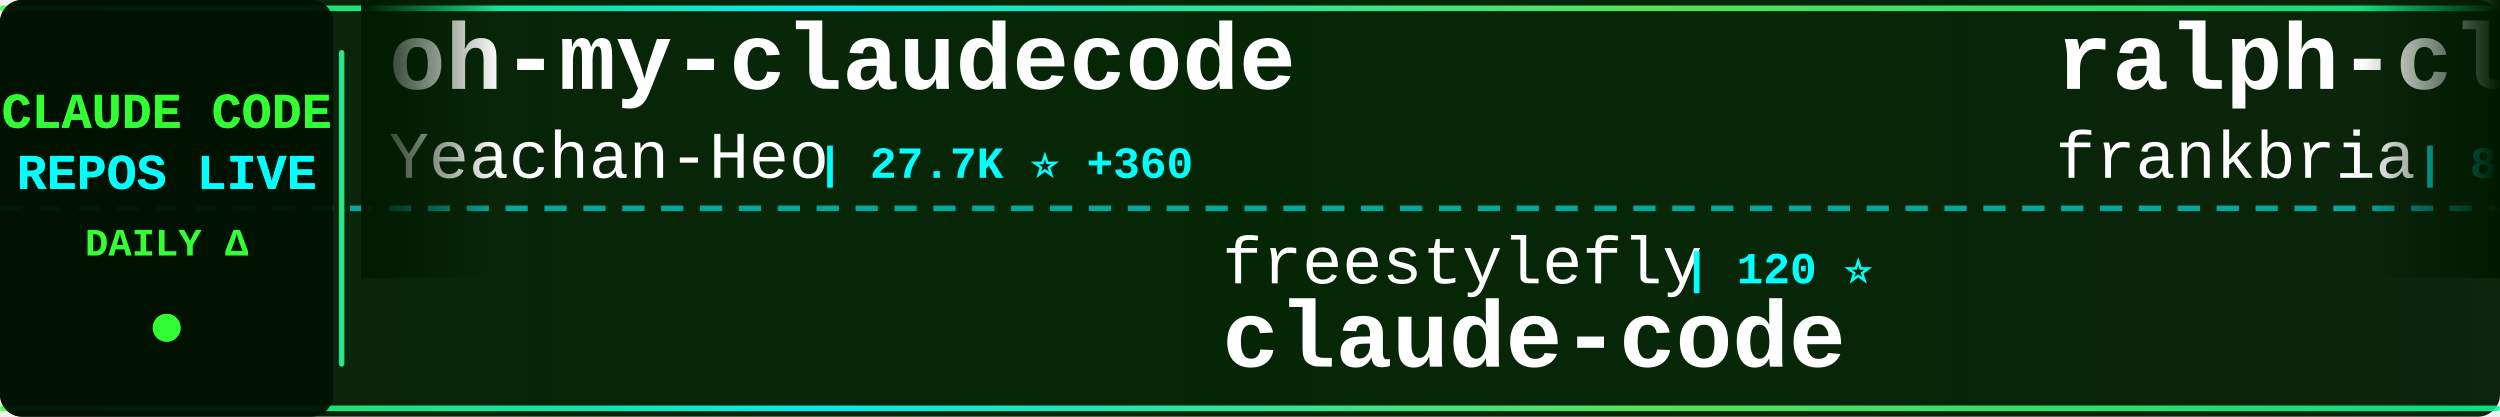
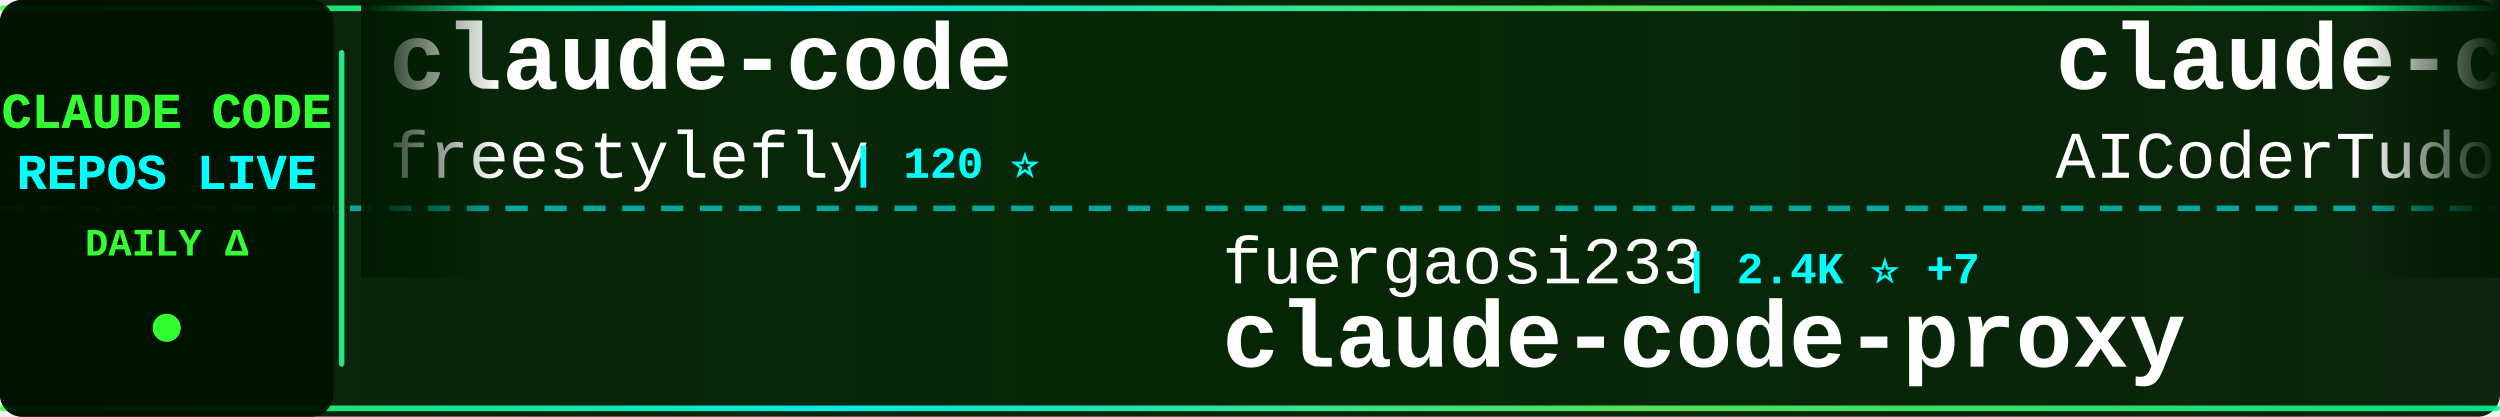
<svg xmlns="http://www.w3.org/2000/svg" width="900" height="150">
  <defs>
    <linearGradient id="tickerBg" x1="0%" y1="0%" x2="100%" y2="0%">
      <stop offset="0%" style="stop-color:#001a00;stop-opacity:0.95" />
      <stop offset="50%" style="stop-color:#002200;stop-opacity:0.98" />
      <stop offset="100%" style="stop-color:#001a00;stop-opacity:0.95" />
    </linearGradient>
    <linearGradient id="borderGrad" x1="0%" y1="0%" x2="100%" y2="0%">
      <stop offset="0%" style="stop-color:#33ff33;stop-opacity:0.85">
        <animate attributeName="stop-opacity" values="0.85;1;0.85" dur="2s" repeatCount="indefinite" />
      </stop>
      <stop offset="33%" style="stop-color:#00ffff;stop-opacity:0.9">
        <animate attributeName="stop-opacity" values="0.9;1;0.9" dur="2.2s" repeatCount="indefinite" />
      </stop>
      <stop offset="66%" style="stop-color:#66ff66;stop-opacity:0.85">
        <animate attributeName="stop-opacity" values="0.85;1;0.85" dur="1.8s" repeatCount="indefinite" />
      </stop>
      <stop offset="100%" style="stop-color:#00ff99;stop-opacity:0.85">
        <animate attributeName="stop-opacity" values="0.85;1;0.85" dur="2s" repeatCount="indefinite" />
      </stop>
    </linearGradient>
    <filter id="textGlow">
      <feGaussianBlur stdDeviation="0.1" result="coloredBlur" />
      <feMerge>
        <feMergeNode in="coloredBlur" />
        <feMergeNode in="SourceGraphic" />
      </feMerge>
    </filter>
    <filter id="metricGlow">
      <feGaussianBlur stdDeviation="0.2" result="coloredBlur" />
      <feMerge>
        <feMergeNode in="coloredBlur" />
        <feMergeNode in="SourceGraphic" />
      </feMerge>
    </filter>
    <linearGradient id="leftFade" x1="0%" y1="0%" x2="100%" y2="0%">
      <stop offset="0%" style="stop-color:#001a00;stop-opacity:1" />
      <stop offset="100%" style="stop-color:#001a00;stop-opacity:0" />
    </linearGradient>
    <linearGradient id="rightFade" x1="0%" y1="0%" x2="100%" y2="0%">
      <stop offset="0%" style="stop-color:#001a00;stop-opacity:0" />
      <stop offset="100%" style="stop-color:#001a00;stop-opacity:1" />
    </linearGradient>
  </defs>
  <rect width="900" height="150" fill="url(#tickerBg)" rx="8" />
  <rect x="0" y="2" width="900" height="2" fill="url(#borderGrad)" rx="1" />
  <rect x="0" y="146" width="900" height="2" fill="url(#borderGrad)" rx="1" />
  <line x1="0" y1="75" x2="900" y2="75" stroke="#00ffff" stroke-width="2" stroke-dasharray="8 6" opacity="0.6" />
  <rect x="0" y="0" width="120" height="150" fill="#001100" opacity="0.95" rx="8" />
  <text x="60" y="46" font-family="'Courier New', monospace" font-size="18" font-weight="bold" fill="#33ff33" text-anchor="middle" filter="url(#textGlow)">
    CLAUDE CODE
  </text>
  <text x="60" y="68" font-family="'Courier New', monospace" font-size="18" font-weight="bold" fill="#00ffff" text-anchor="middle" filter="url(#textGlow)">
    REPOS LIVE
  </text>
  <text x="60" y="92" font-family="'Courier New', monospace" font-size="14" font-weight="bold" fill="#33ff33" text-anchor="middle">
    DAILY Δ
  </text>
  <circle cx="60" cy="118" r="5" fill="#33ff33" filter="url(#metricGlow)">
    <animate attributeName="r" values="4;6;4" dur="1.5s" repeatCount="indefinite" />
    <animate attributeName="opacity" values="0.6;1;0.6" dur="1.5s" repeatCount="indefinite" />
  </circle>
  <rect x="122" y="18" width="2" height="114" fill="url(#borderGrad)" rx="1" />
  <clipPath id="tickerClip">
    <rect x="130" y="0" width="770" height="150" />
  </clipPath>
  <g clip-path="url(#tickerClip)">
    <g id="tickerItems">
      <animateTransform attributeName="transform" attributeType="XML" type="translate" from="0 0" to="-3000 0" dur="54s" repeatCount="indefinite" />
      <g transform="translate(0, 0)">
-         <text x="140" y="32" font-family="'Courier New', monospace" font-size="34" font-weight="bold" fill="#ffffff">oh-my-claudecode</text>
-         <text x="140" y="64" font-family="'Courier New', monospace" font-size="24" font-weight="normal" fill="#ffffff" opacity="1.0">Yeachan-Heo</text>
-         <text x="294" y="64" font-family="'Courier New', monospace" font-size="16" font-weight="bold" fill="#00ffff"> | 27.7K ⭐ +360</text>
+         <text x="140" y="32" font-family="'Courier New', monospace" font-size="34" font-weight="bold" fill="#ffffff">claude-code</text>
+         <text x="140" y="64" font-family="'Courier New', monospace" font-size="24" font-weight="normal" fill="#ffffff" opacity="1.0">freestylefly</text>
+         <text x="306" y="64" font-family="'Courier New', monospace" font-size="16" font-weight="bold" fill="#00ffff"> | 120 ⭐</text>
      </g>
      <g transform="translate(300, 0)">
-         <text x="140" y="102" font-family="'Courier New', monospace" font-size="24" font-weight="normal" fill="#ffffff" opacity="1.0">freestylefly</text>
-         <text x="306" y="102" font-family="'Courier New', monospace" font-size="16" font-weight="bold" fill="#00ffff"> | 120 ⭐</text>
-         <text x="140" y="132" font-family="'Courier New', monospace" font-size="34" font-weight="bold" fill="#ffffff">claude-code</text>
+         <text x="140" y="102" font-family="'Courier New', monospace" font-size="24" font-weight="normal" fill="#ffffff" opacity="1.0">fuergaosi233</text>
+         <text x="306" y="102" font-family="'Courier New', monospace" font-size="16" font-weight="bold" fill="#00ffff"> | 2.4K ⭐ +7</text>
+         <text x="140" y="132" font-family="'Courier New', monospace" font-size="34" font-weight="bold" fill="#ffffff">claude-code-proxy</text>
      </g>
      <g transform="translate(600, 0)">
-         <text x="140" y="32" font-family="'Courier New', monospace" font-size="34" font-weight="bold" fill="#ffffff">ralph-claude-code</text>
-         <text x="140" y="64" font-family="'Courier New', monospace" font-size="24" font-weight="normal" fill="#ffffff" opacity="1.0">frankbria</text>
-         <text x="270" y="64" font-family="'Courier New', monospace" font-size="16" font-weight="bold" fill="#00ffff"> | 8.6K ⭐ +16</text>
+         <text x="140" y="32" font-family="'Courier New', monospace" font-size="34" font-weight="bold" fill="#ffffff">claude-code-tudou</text>
+         <text x="140" y="64" font-family="'Courier New', monospace" font-size="24" font-weight="normal" fill="#ffffff" opacity="1.0">AICoderTudou</text>
+         <text x="306" y="64" font-family="'Courier New', monospace" font-size="16" font-weight="bold" fill="#00ffff"> | 468 ⭐ +9</text>
      </g>
      <g transform="translate(900, 0)">
-         <text x="140" y="102" font-family="'Courier New', monospace" font-size="24" font-weight="normal" fill="#ffffff" opacity="1.0">tanbiralam</text>
-         <text x="282" y="102" font-family="'Courier New', monospace" font-size="16" font-weight="bold" fill="#00ffff"> | 1.4K ⭐ +15</text>
-         <text x="140" y="132" font-family="'Courier New', monospace" font-size="34" font-weight="bold" fill="#ffffff">claude-code</text>
+         <text x="140" y="102" font-family="'Courier New', monospace" font-size="24" font-weight="normal" fill="#ffffff" opacity="1.0">feiskyer</text>
+         <text x="258" y="102" font-family="'Courier New', monospace" font-size="16" font-weight="bold" fill="#00ffff"> | 1.4K ⭐ +2</text>
+         <text x="140" y="132" font-family="'Courier New', monospace" font-size="34" font-weight="bold" fill="#ffffff">claude-code-settings</text>
      </g>
      <g transform="translate(1200, 0)">
-         <text x="140" y="32" font-family="'Courier New', monospace" font-size="34" font-weight="bold" fill="#ffffff">claude-code-hooks-master...</text>
-         <text x="140" y="64" font-family="'Courier New', monospace" font-size="24" font-weight="normal" fill="#ffffff" opacity="1.0">disler</text>
-         <text x="234" y="64" font-family="'Courier New', monospace" font-size="16" font-weight="bold" fill="#00ffff"> | 3.5K ⭐ +9</text>
+         <text x="140" y="32" font-family="'Courier New', monospace" font-size="34" font-weight="bold" fill="#ffffff">ralph</text>
+         <text x="140" y="64" font-family="'Courier New', monospace" font-size="24" font-weight="normal" fill="#ffffff" opacity="1.0">snarktank</text>
+         <text x="270" y="64" font-family="'Courier New', monospace" font-size="16" font-weight="bold" fill="#00ffff"> | 15.4K ⭐ +281</text>
      </g>
      <g transform="translate(1500, 0)">
-         <text x="140" y="102" font-family="'Courier New', monospace" font-size="24" font-weight="normal" fill="#ffffff" opacity="1.0">anthropics</text>
-         <text x="282" y="102" font-family="'Courier New', monospace" font-size="16" font-weight="bold" fill="#00ffff"> | 787 ⭐ +1</text>
-         <text x="140" y="132" font-family="'Courier New', monospace" font-size="34" font-weight="bold" fill="#ffffff">claude-code-base-action</text>
+         <text x="140" y="102" font-family="'Courier New', monospace" font-size="24" font-weight="normal" fill="#ffffff" opacity="1.0">NanmiCoder</text>
+         <text x="282" y="102" font-family="'Courier New', monospace" font-size="16" font-weight="bold" fill="#00ffff"> | 5.8K ⭐ +42</text>
+         <text x="140" y="132" font-family="'Courier New', monospace" font-size="34" font-weight="bold" fill="#ffffff">cc-haha</text>
      </g>
      <g transform="translate(1800, 0)">
-         <text x="140" y="32" font-family="'Courier New', monospace" font-size="34" font-weight="bold" fill="#ffffff">claude-code-best-practic...</text>
-         <text x="140" y="64" font-family="'Courier New', monospace" font-size="24" font-weight="normal" fill="#ffffff" opacity="1.0">shanraisshan</text>
-         <text x="306" y="64" font-family="'Courier New', monospace" font-size="16" font-weight="bold" fill="#00ffff"> | 36.8K ⭐ +1.4K</text>
+         <text x="140" y="32" font-family="'Courier New', monospace" font-size="34" font-weight="bold" fill="#ffffff">claude-task-master</text>
+         <text x="140" y="64" font-family="'Courier New', monospace" font-size="24" font-weight="normal" fill="#ffffff" opacity="1.0">eyaltoledano</text>
+         <text x="306" y="64" font-family="'Courier New', monospace" font-size="16" font-weight="bold" fill="#00ffff"> | 26.5K ⭐ +15</text>
      </g>
      <g transform="translate(2100, 0)">
-         <text x="140" y="102" font-family="'Courier New', monospace" font-size="24" font-weight="normal" fill="#ffffff" opacity="1.0">ChinaSiro</text>
-         <text x="270" y="102" font-family="'Courier New', monospace" font-size="16" font-weight="bold" fill="#00ffff"> | 8.8K ⭐ +26</text>
-         <text x="140" y="132" font-family="'Courier New', monospace" font-size="34" font-weight="bold" fill="#ffffff">claude-code-sourcemap</text>
+         <text x="140" y="102" font-family="'Courier New', monospace" font-size="24" font-weight="normal" fill="#ffffff" opacity="1.0">OneRedOak</text>
+         <text x="270" y="102" font-family="'Courier New', monospace" font-size="16" font-weight="bold" fill="#00ffff"> | 3.8K ⭐ +1</text>
+         <text x="140" y="132" font-family="'Courier New', monospace" font-size="34" font-weight="bold" fill="#ffffff">claude-code-workflows</text>
      </g>
      <g transform="translate(2400, 0)">
-         <text x="140" y="32" font-family="'Courier New', monospace" font-size="34" font-weight="bold" fill="#ffffff">Claude-Code-Source-Study</text>
-         <text x="140" y="64" font-family="'Courier New', monospace" font-size="24" font-weight="normal" fill="#ffffff" opacity="1.0">luyao618</text>
-         <text x="258" y="64" font-family="'Courier New', monospace" font-size="16" font-weight="bold" fill="#00ffff"> | 1.1K ⭐ +11</text>
+         <text x="140" y="32" font-family="'Courier New', monospace" font-size="34" font-weight="bold" fill="#ffffff">claude-code-analysis</text>
+         <text x="140" y="64" font-family="'Courier New', monospace" font-size="24" font-weight="normal" fill="#ffffff" opacity="1.0">liuup</text>
+         <text x="222" y="64" font-family="'Courier New', monospace" font-size="16" font-weight="bold" fill="#00ffff"> | 1.4K ⭐ +47</text>
      </g>
      <g transform="translate(2700, 0)">
-         <text x="140" y="102" font-family="'Courier New', monospace" font-size="24" font-weight="normal" fill="#ffffff" opacity="1.0">claude-code-best</text>
-         <text x="354" y="102" font-family="'Courier New', monospace" font-size="16" font-weight="bold" fill="#00ffff"> | 15.4K ⭐ +125</text>
-         <text x="140" y="132" font-family="'Courier New', monospace" font-size="34" font-weight="bold" fill="#ffffff">claude-code</text>
+         <text x="140" y="102" font-family="'Courier New', monospace" font-size="24" font-weight="normal" fill="#ffffff" opacity="1.0">affaan-m</text>
+         <text x="258" y="102" font-family="'Courier New', monospace" font-size="16" font-weight="bold" fill="#00ffff"> | 151.4K ⭐ +1.3K</text>
+         <text x="140" y="132" font-family="'Courier New', monospace" font-size="34" font-weight="bold" fill="#ffffff">everything-claude-code</text>
      </g>
      <g transform="translate(3000, 0)">
-         <text x="140" y="32" font-family="'Courier New', monospace" font-size="34" font-weight="bold" fill="#ffffff">oh-my-claudecode</text>
-         <text x="140" y="64" font-family="'Courier New', monospace" font-size="24" font-weight="normal" fill="#ffffff" opacity="1.0">Yeachan-Heo</text>
-         <text x="294" y="64" font-family="'Courier New', monospace" font-size="16" font-weight="bold" fill="#00ffff"> | 27.7K ⭐ +360</text>
+         <text x="140" y="32" font-family="'Courier New', monospace" font-size="34" font-weight="bold" fill="#ffffff">claude-code</text>
+         <text x="140" y="64" font-family="'Courier New', monospace" font-size="24" font-weight="normal" fill="#ffffff" opacity="1.0">freestylefly</text>
+         <text x="306" y="64" font-family="'Courier New', monospace" font-size="16" font-weight="bold" fill="#00ffff"> | 120 ⭐</text>
      </g>
      <g transform="translate(3300, 0)">
-         <text x="140" y="102" font-family="'Courier New', monospace" font-size="24" font-weight="normal" fill="#ffffff" opacity="1.0">freestylefly</text>
-         <text x="306" y="102" font-family="'Courier New', monospace" font-size="16" font-weight="bold" fill="#00ffff"> | 120 ⭐</text>
-         <text x="140" y="132" font-family="'Courier New', monospace" font-size="34" font-weight="bold" fill="#ffffff">claude-code</text>
+         <text x="140" y="102" font-family="'Courier New', monospace" font-size="24" font-weight="normal" fill="#ffffff" opacity="1.0">fuergaosi233</text>
+         <text x="306" y="102" font-family="'Courier New', monospace" font-size="16" font-weight="bold" fill="#00ffff"> | 2.4K ⭐ +7</text>
+         <text x="140" y="132" font-family="'Courier New', monospace" font-size="34" font-weight="bold" fill="#ffffff">claude-code-proxy</text>
      </g>
      <g transform="translate(3600, 0)">
-         <text x="140" y="32" font-family="'Courier New', monospace" font-size="34" font-weight="bold" fill="#ffffff">ralph-claude-code</text>
-         <text x="140" y="64" font-family="'Courier New', monospace" font-size="24" font-weight="normal" fill="#ffffff" opacity="1.0">frankbria</text>
-         <text x="270" y="64" font-family="'Courier New', monospace" font-size="16" font-weight="bold" fill="#00ffff"> | 8.6K ⭐ +16</text>
+         <text x="140" y="32" font-family="'Courier New', monospace" font-size="34" font-weight="bold" fill="#ffffff">claude-code-tudou</text>
+         <text x="140" y="64" font-family="'Courier New', monospace" font-size="24" font-weight="normal" fill="#ffffff" opacity="1.0">AICoderTudou</text>
+         <text x="306" y="64" font-family="'Courier New', monospace" font-size="16" font-weight="bold" fill="#00ffff"> | 468 ⭐ +9</text>
      </g>
      <g transform="translate(3900, 0)">
-         <text x="140" y="102" font-family="'Courier New', monospace" font-size="24" font-weight="normal" fill="#ffffff" opacity="1.0">tanbiralam</text>
-         <text x="282" y="102" font-family="'Courier New', monospace" font-size="16" font-weight="bold" fill="#00ffff"> | 1.4K ⭐ +15</text>
-         <text x="140" y="132" font-family="'Courier New', monospace" font-size="34" font-weight="bold" fill="#ffffff">claude-code</text>
+         <text x="140" y="102" font-family="'Courier New', monospace" font-size="24" font-weight="normal" fill="#ffffff" opacity="1.0">feiskyer</text>
+         <text x="258" y="102" font-family="'Courier New', monospace" font-size="16" font-weight="bold" fill="#00ffff"> | 1.4K ⭐ +2</text>
+         <text x="140" y="132" font-family="'Courier New', monospace" font-size="34" font-weight="bold" fill="#ffffff">claude-code-settings</text>
      </g>
    </g>
  </g>
  <rect x="130" y="0" width="50" height="100" fill="url(#leftFade)" />
  <rect x="850" y="0" width="50" height="100" fill="url(#rightFade)" />
</svg>
